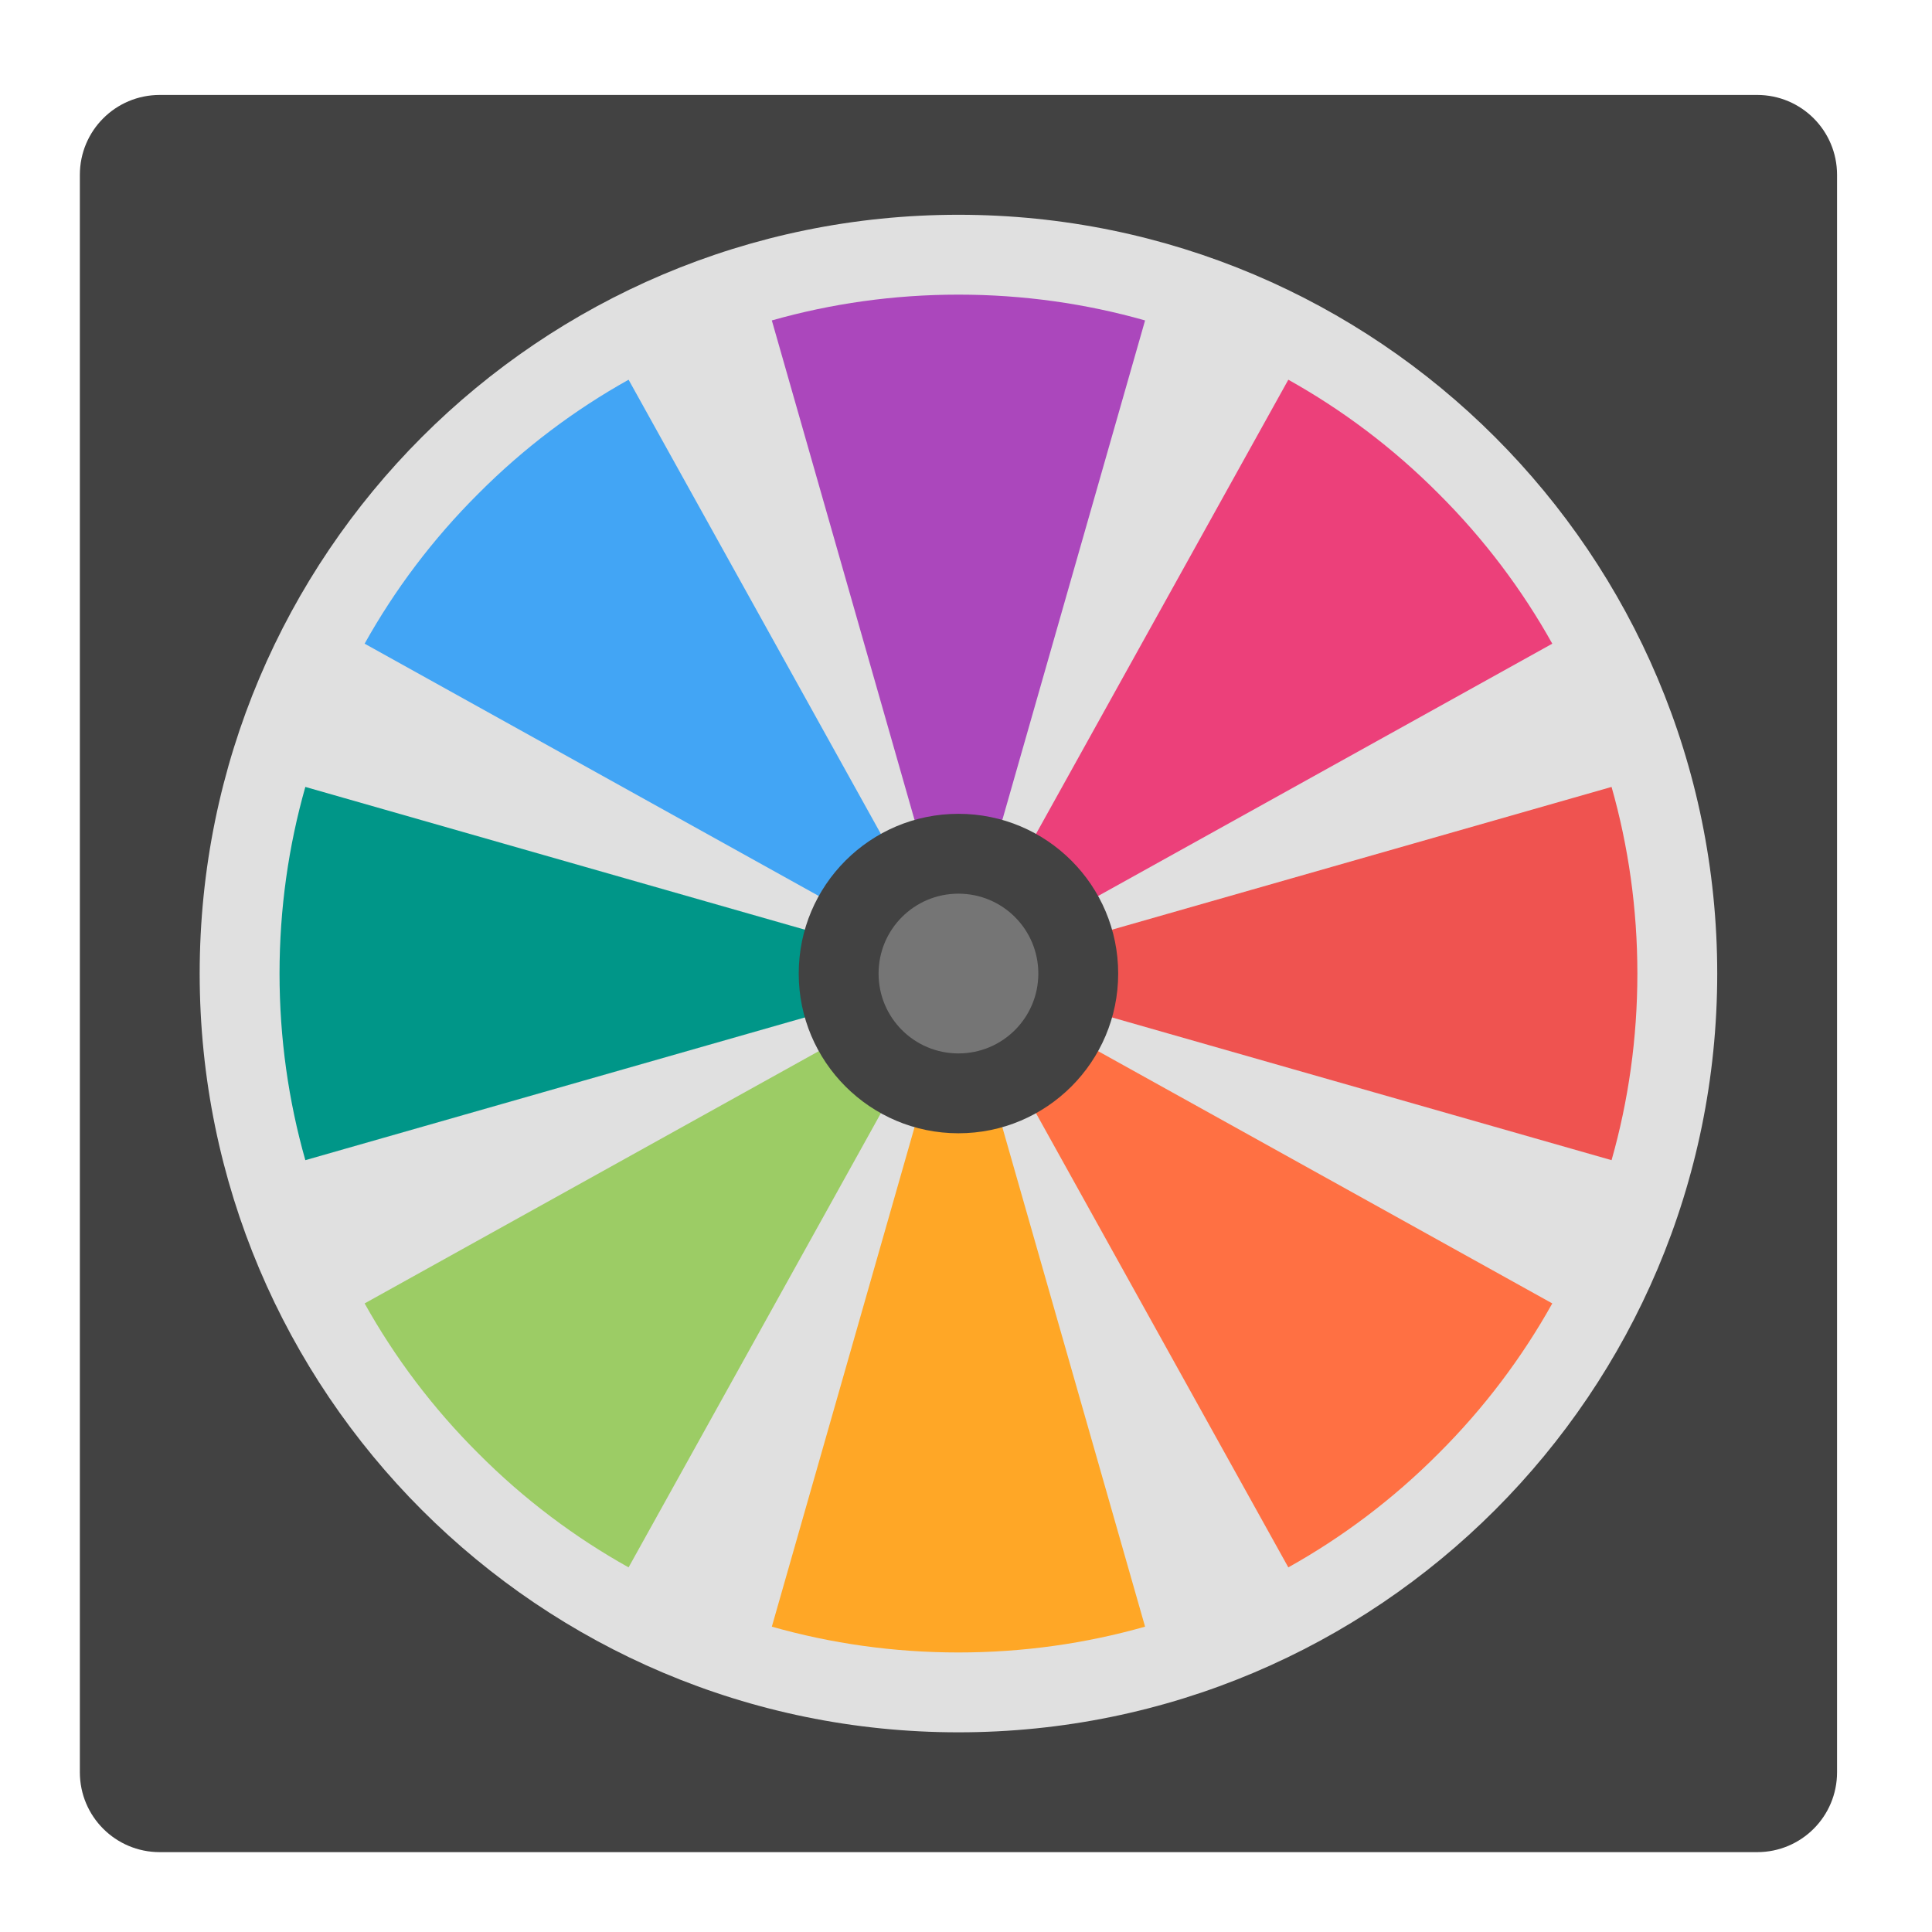
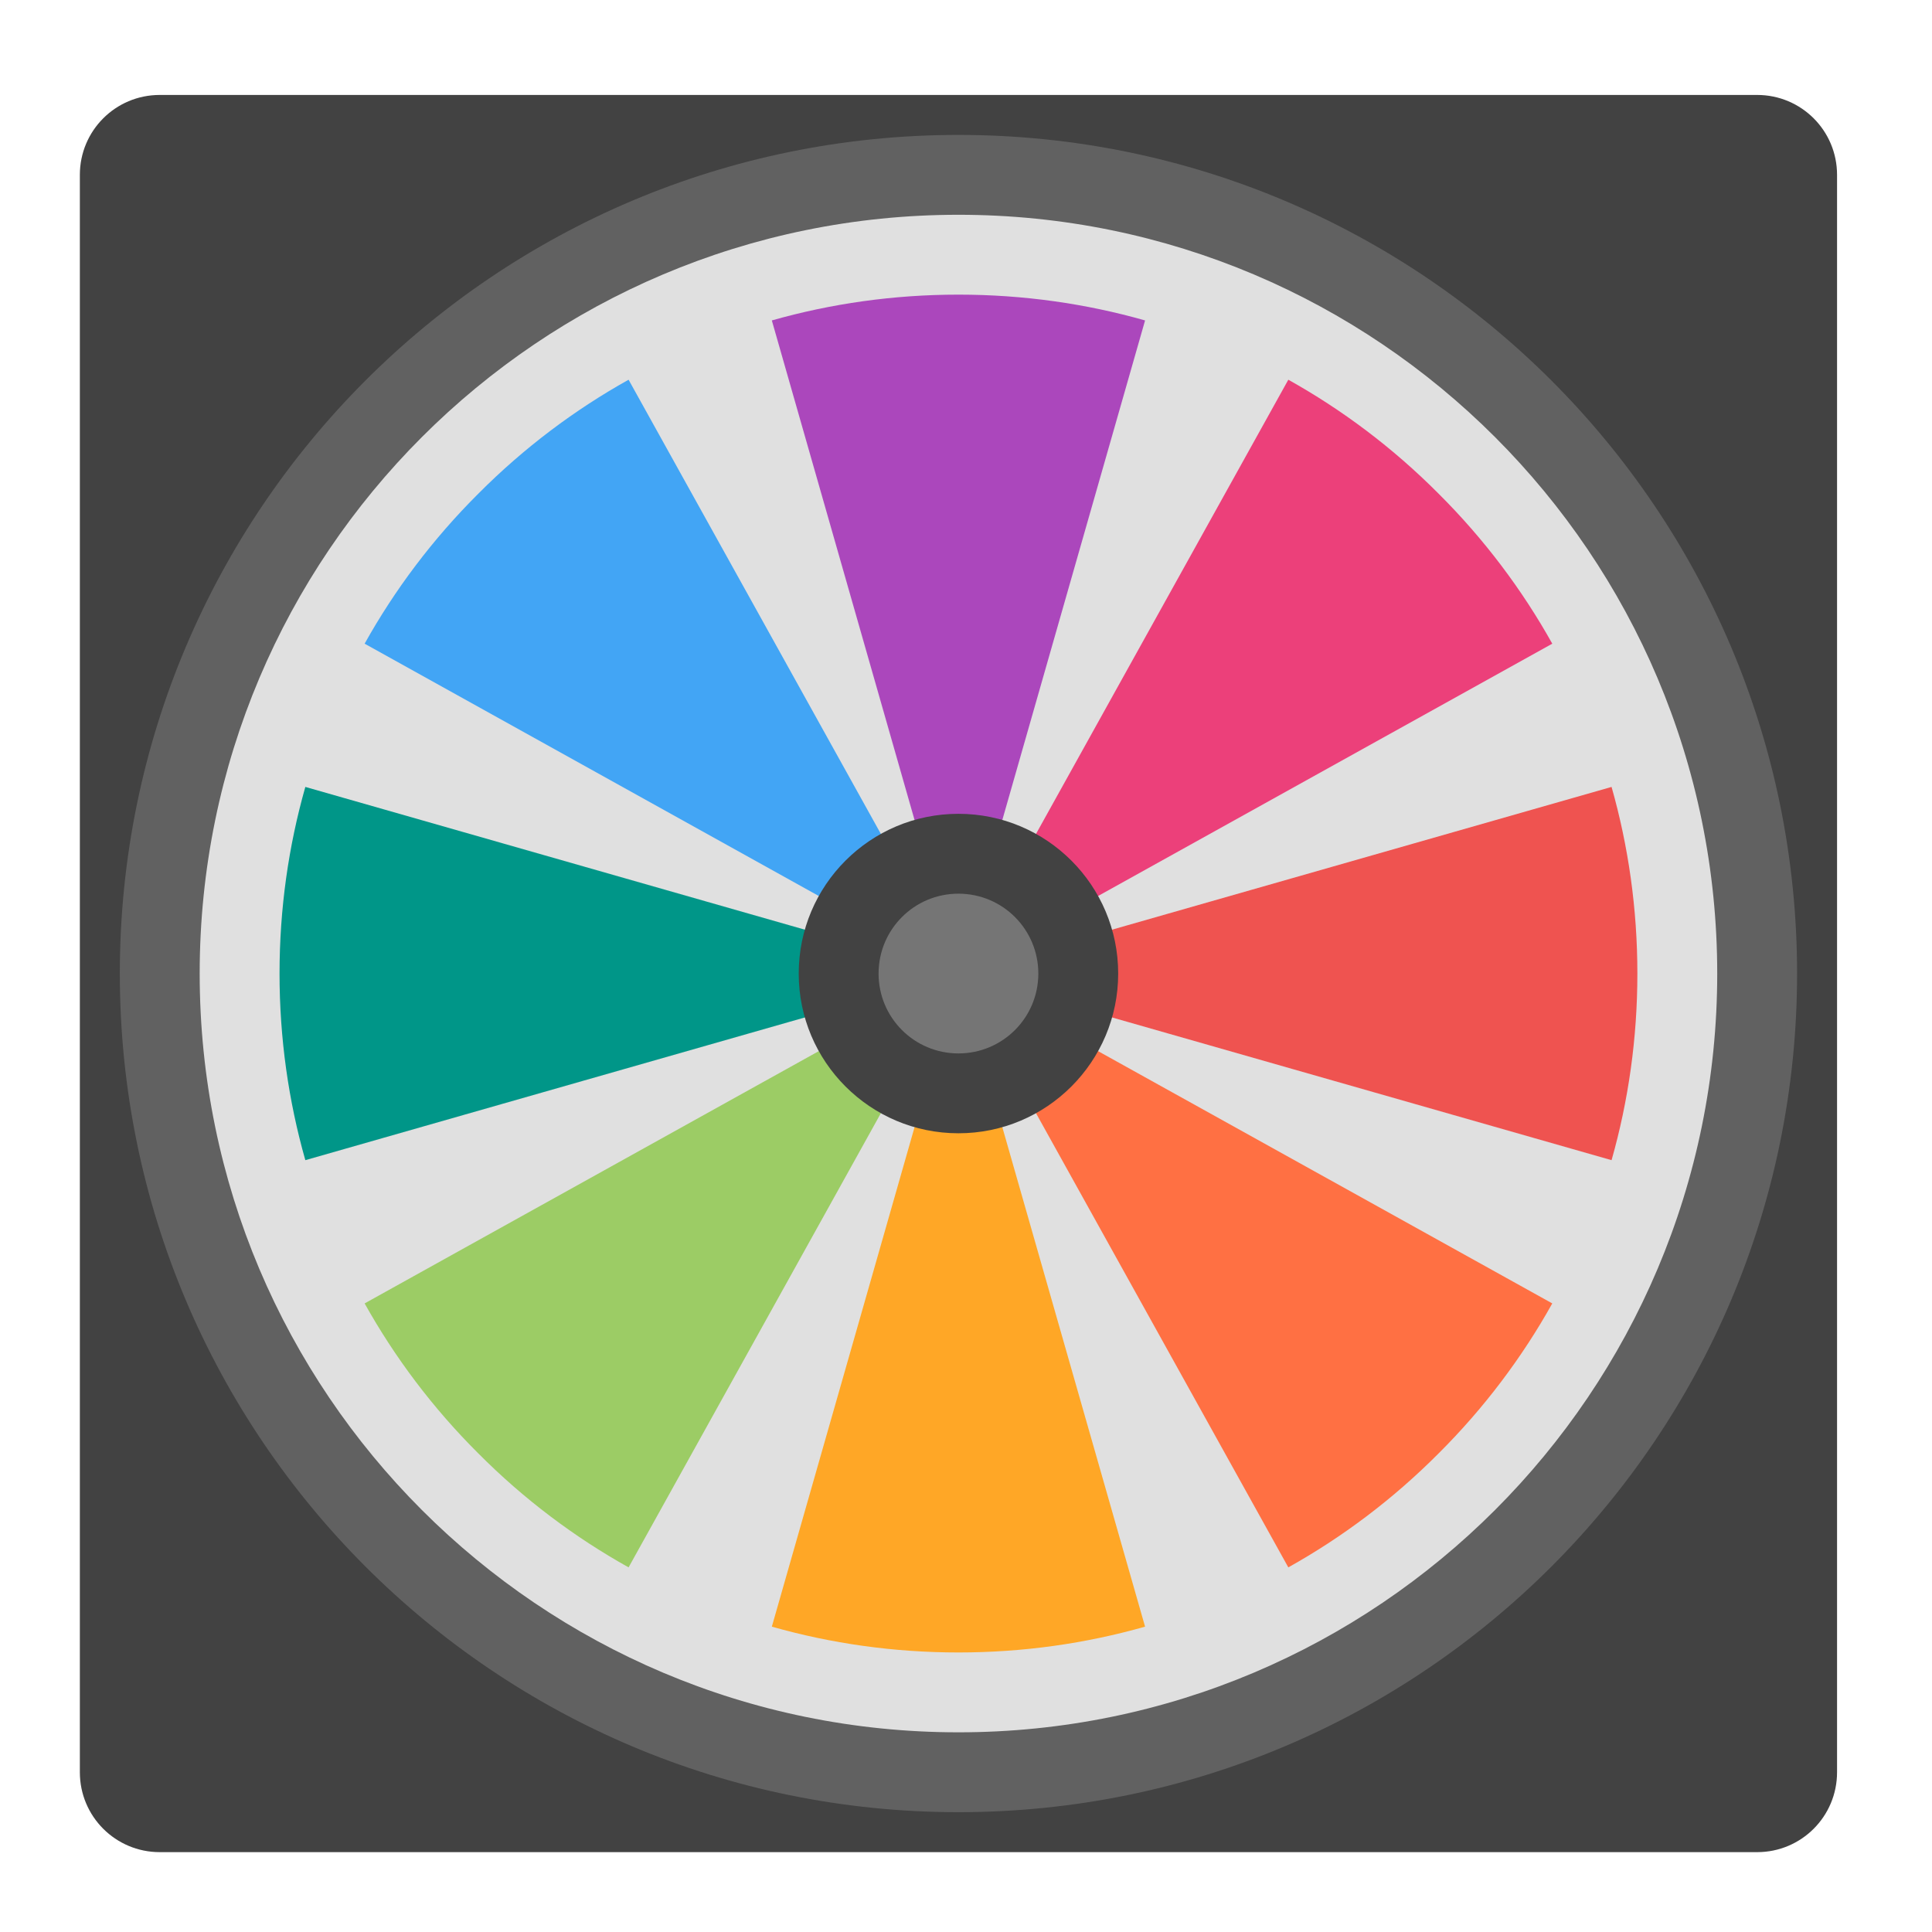
<svg xmlns="http://www.w3.org/2000/svg" width="48px" height="48px" viewBox="0 0 48 48" version="1.1">
  <g id="surface1">
    <path style=" stroke:none;fill-rule:nonzero;fill:rgb(25.882%,25.882%,25.882%);fill-opacity:1;" d="M 3.969 2.359 L 43.656 2.359 C 44.754 2.359 45.641 3.246 45.641 4.344 L 45.641 44.031 C 45.641 45.129 44.754 46.016 43.656 46.016 L 3.969 46.016 C 2.871 46.016 1.984 45.129 1.984 44.031 L 1.984 4.344 C 1.984 3.246 2.871 2.359 3.969 2.359 Z M 3.969 2.359 " />
+     <path style=" stroke:none;fill-rule:nonzero;fill:rgb(38.039%,38.039%,38.039%);fill-opacity:1;" d="M 23.812 3.352 C 35.32 3.352 44.648 12.68 44.648 24.188 C 44.648 35.695 35.32 45.023 23.812 45.023 C 12.305 45.023 2.977 35.695 2.977 24.188 C 2.977 12.68 12.305 3.352 23.812 3.352 Z M 23.812 3.352 " />
    <path style=" stroke:none;fill-rule:nonzero;fill:rgb(87.843%,87.843%,87.843%);fill-opacity:1;" d="M 23.812 5.336 C 34.223 5.336 42.664 13.777 42.664 24.188 C 42.664 34.598 34.223 43.039 23.812 43.039 C 13.402 43.039 4.961 34.598 4.961 24.188 C 4.961 13.777 13.402 5.336 23.812 5.336 Z M 23.812 5.336 " />
    <path style=" stroke:none;fill-rule:nonzero;fill:rgb(92.549%,25.098%,47.843%);fill-opacity:1;" d="M 35.738 12.262 C 34.602 11.121 33.344 10.18 32.008 9.434 L 23.812 24.188 L 38.566 15.992 C 37.82 14.656 36.879 13.398 35.738 12.262 Z M 35.738 12.262 " />
    <path style=" stroke:none;fill-rule:nonzero;fill:rgb(61.176%,80%,39.608%);fill-opacity:1;" d="M 11.887 36.113 C 10.746 34.977 9.805 33.719 9.059 32.383 L 23.812 24.188 L 15.617 38.941 C 14.281 38.195 13.023 37.254 11.887 36.113 Z M 11.887 36.113 " />
    <path style=" stroke:none;fill-rule:nonzero;fill:rgb(93.725%,32.549%,31.373%);fill-opacity:1;" d="M 40.68 24.188 C 40.68 22.578 40.457 21.023 40.039 19.551 L 23.812 24.188 L 40.039 28.824 C 40.457 27.352 40.68 25.797 40.68 24.188 Z M 40.68 24.188 " />
    <path style=" stroke:none;fill-rule:nonzero;fill:rgb(0%,58.824%,53.333%);fill-opacity:1;" d="M 6.945 24.188 C 6.945 22.578 7.168 21.023 7.586 19.551 L 23.812 24.188 L 7.586 28.824 C 7.168 27.352 6.945 25.797 6.945 24.188 Z M 6.945 24.188 " />
    <path style=" stroke:none;fill-rule:nonzero;fill:rgb(100%,43.922%,26.275%);fill-opacity:1;" d="M 35.738 36.113 C 36.879 34.977 37.82 33.719 38.566 32.383 L 23.812 24.188 L 32.008 38.941 C 33.344 38.195 34.602 37.254 35.738 36.113 Z M 35.738 36.113 " />
    <path style=" stroke:none;fill-rule:nonzero;fill:rgb(25.882%,64.706%,96.078%);fill-opacity:1;" d="M 11.887 12.262 C 13.023 11.121 14.281 10.18 15.617 9.434 L 23.812 24.188 L 9.059 15.992 C 9.805 14.656 10.746 13.398 11.887 12.262 Z M 11.887 12.262 " />
    <path style=" stroke:none;fill-rule:nonzero;fill:rgb(100%,65.49%,14.902%);fill-opacity:1;" d="M 23.812 41.055 C 25.422 41.055 26.977 40.832 28.449 40.414 L 23.812 24.188 L 19.176 40.414 C 20.648 40.832 22.203 41.055 23.812 41.055 Z M 23.812 41.055 " />
    <path style=" stroke:none;fill-rule:nonzero;fill:rgb(67.059%,27.843%,73.725%);fill-opacity:1;" d="M 23.812 7.32 C 25.422 7.32 26.977 7.543 28.449 7.961 L 23.812 24.188 L 19.176 7.961 C 20.648 7.543 22.203 7.32 23.812 7.32 Z M 23.812 7.32 " />
    <path style=" stroke:none;fill-rule:nonzero;fill:rgb(25.882%,25.882%,25.882%);fill-opacity:1;" d="M 23.812 20.219 C 26.004 20.219 27.781 21.996 27.781 24.188 C 27.781 26.379 26.004 28.156 23.812 28.156 C 21.621 28.156 19.844 26.379 19.844 24.188 C 19.844 21.996 21.621 20.219 23.812 20.219 Z M 23.812 20.219 " />
    <path style=" stroke:none;fill-rule:nonzero;fill:rgb(45.882%,45.882%,45.882%);fill-opacity:1;" d="M 23.812 22.203 C 24.91 22.203 25.797 23.09 25.797 24.188 C 25.797 25.285 24.91 26.172 23.812 26.172 C 22.715 26.172 21.828 25.285 21.828 24.188 C 21.828 23.09 22.715 22.203 23.812 22.203 Z M 23.812 22.203 " />
  </g>
</svg>
